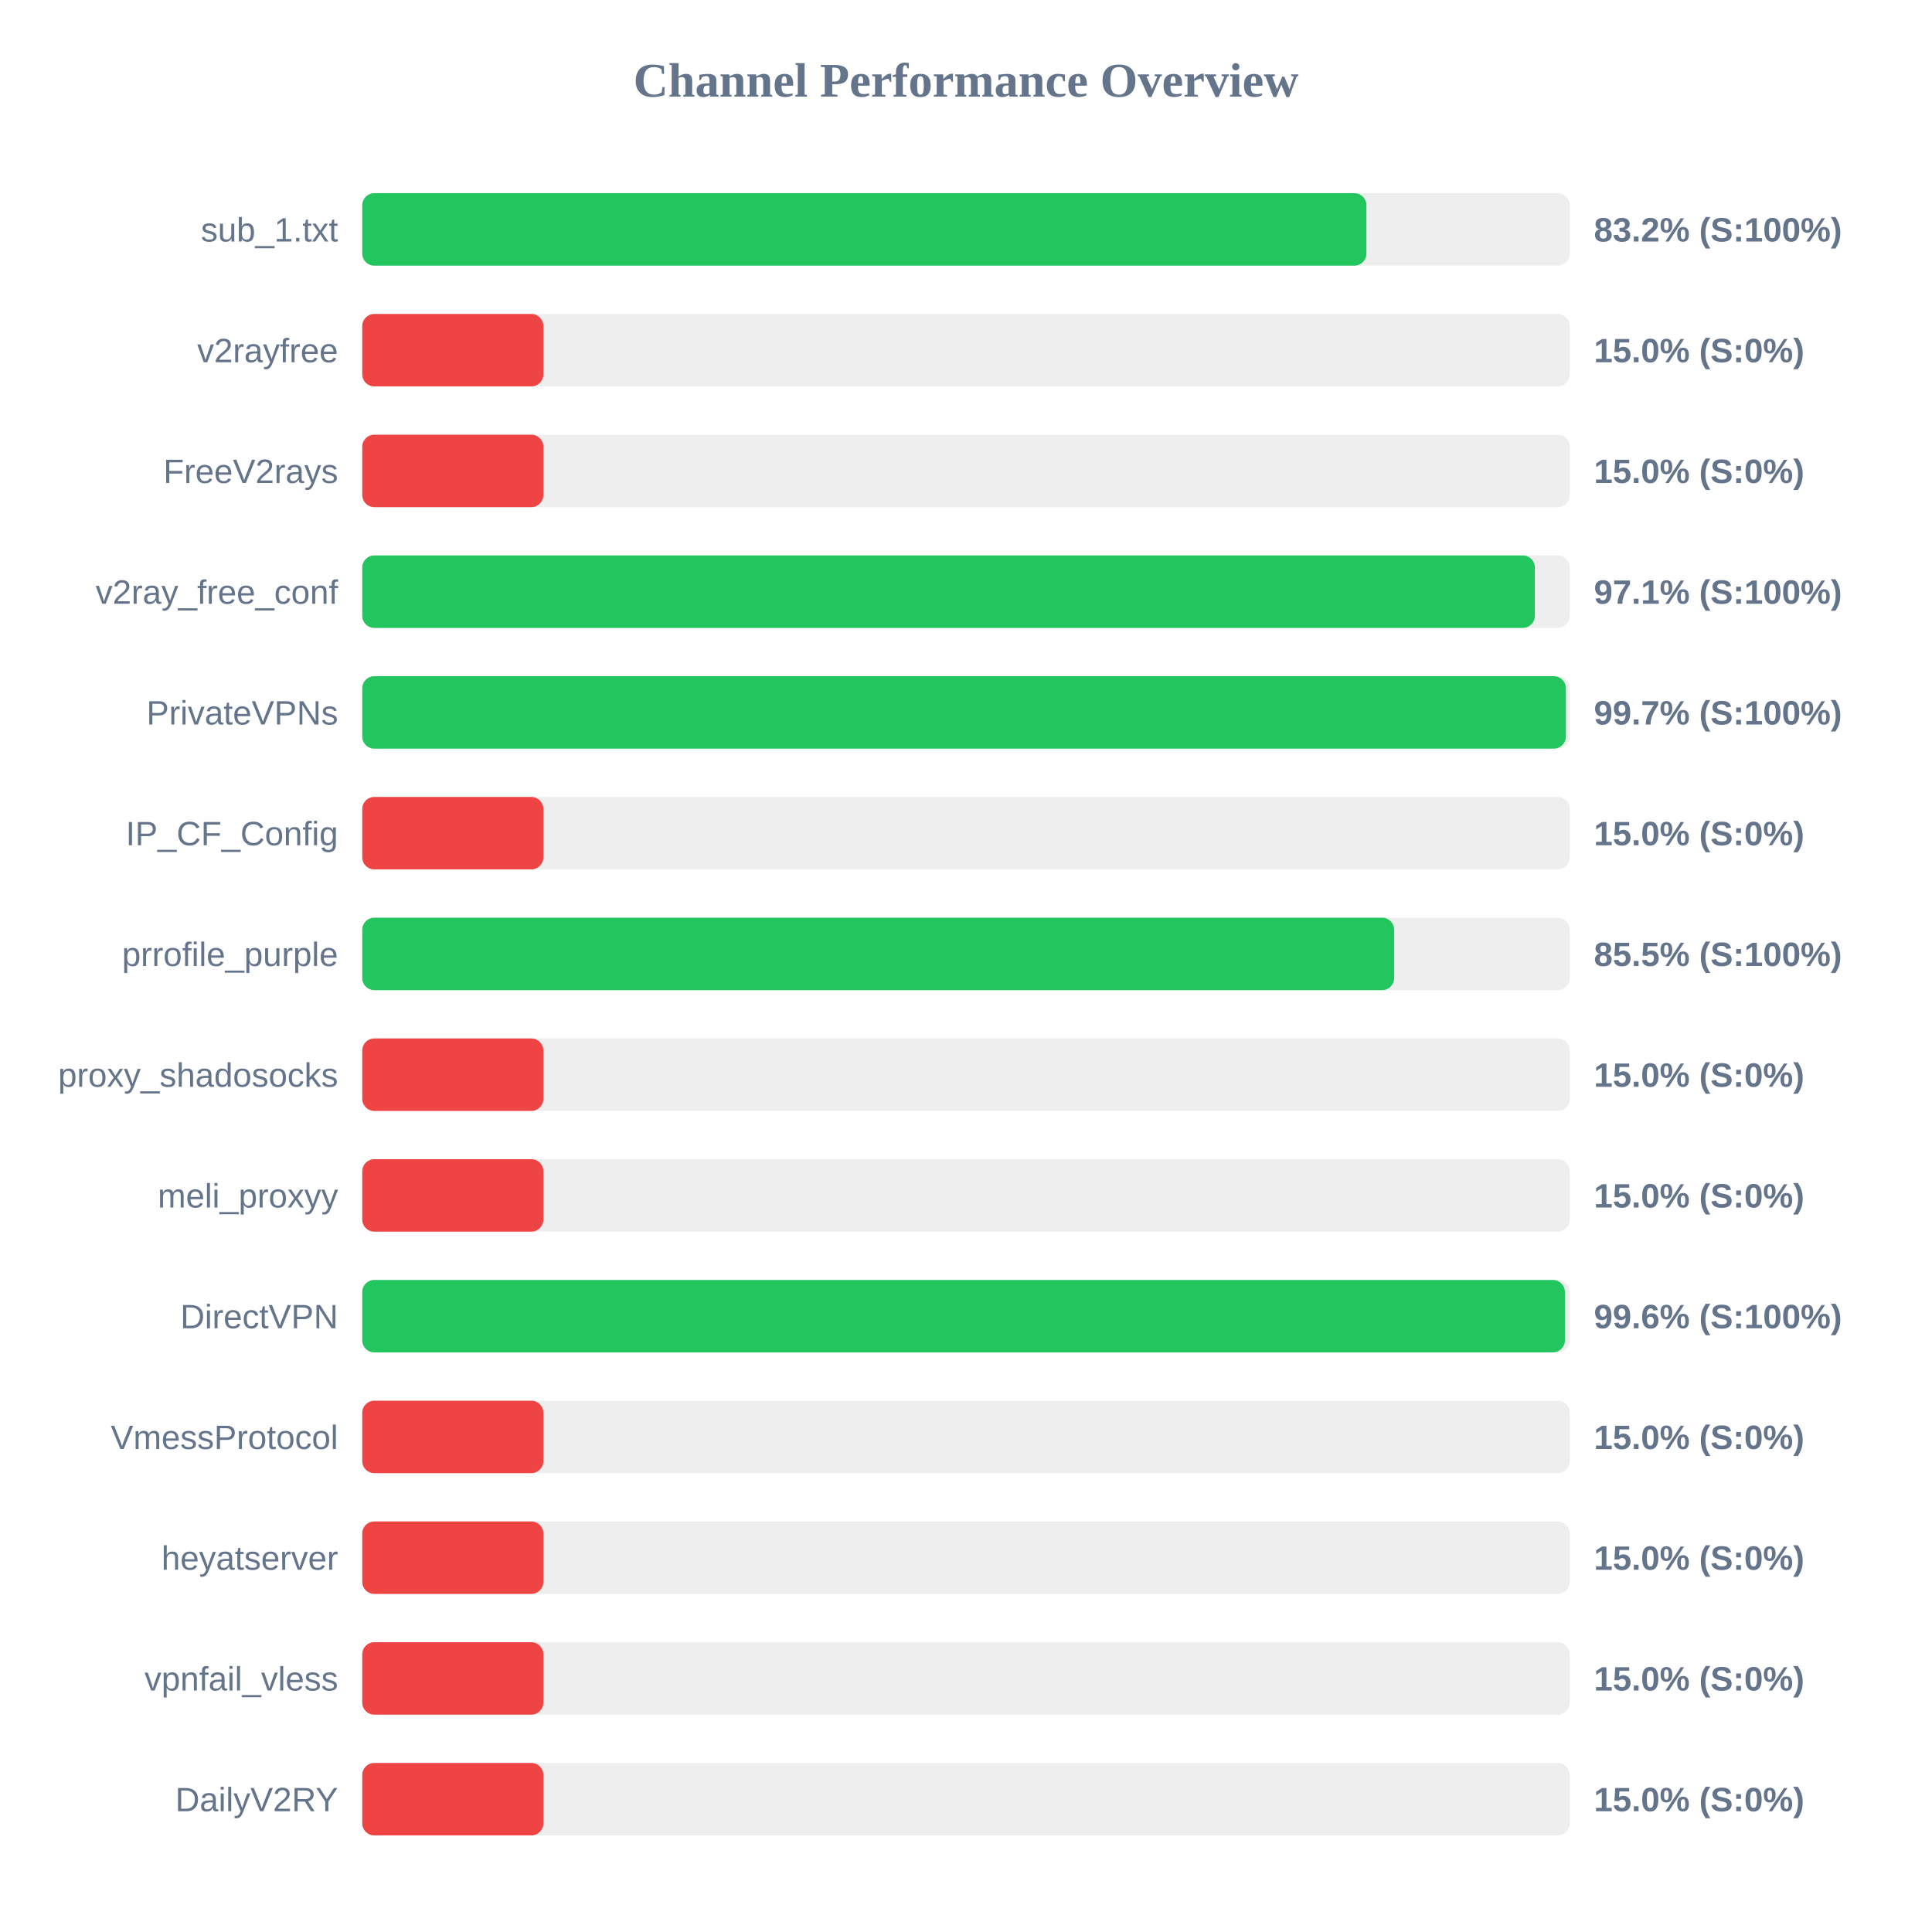
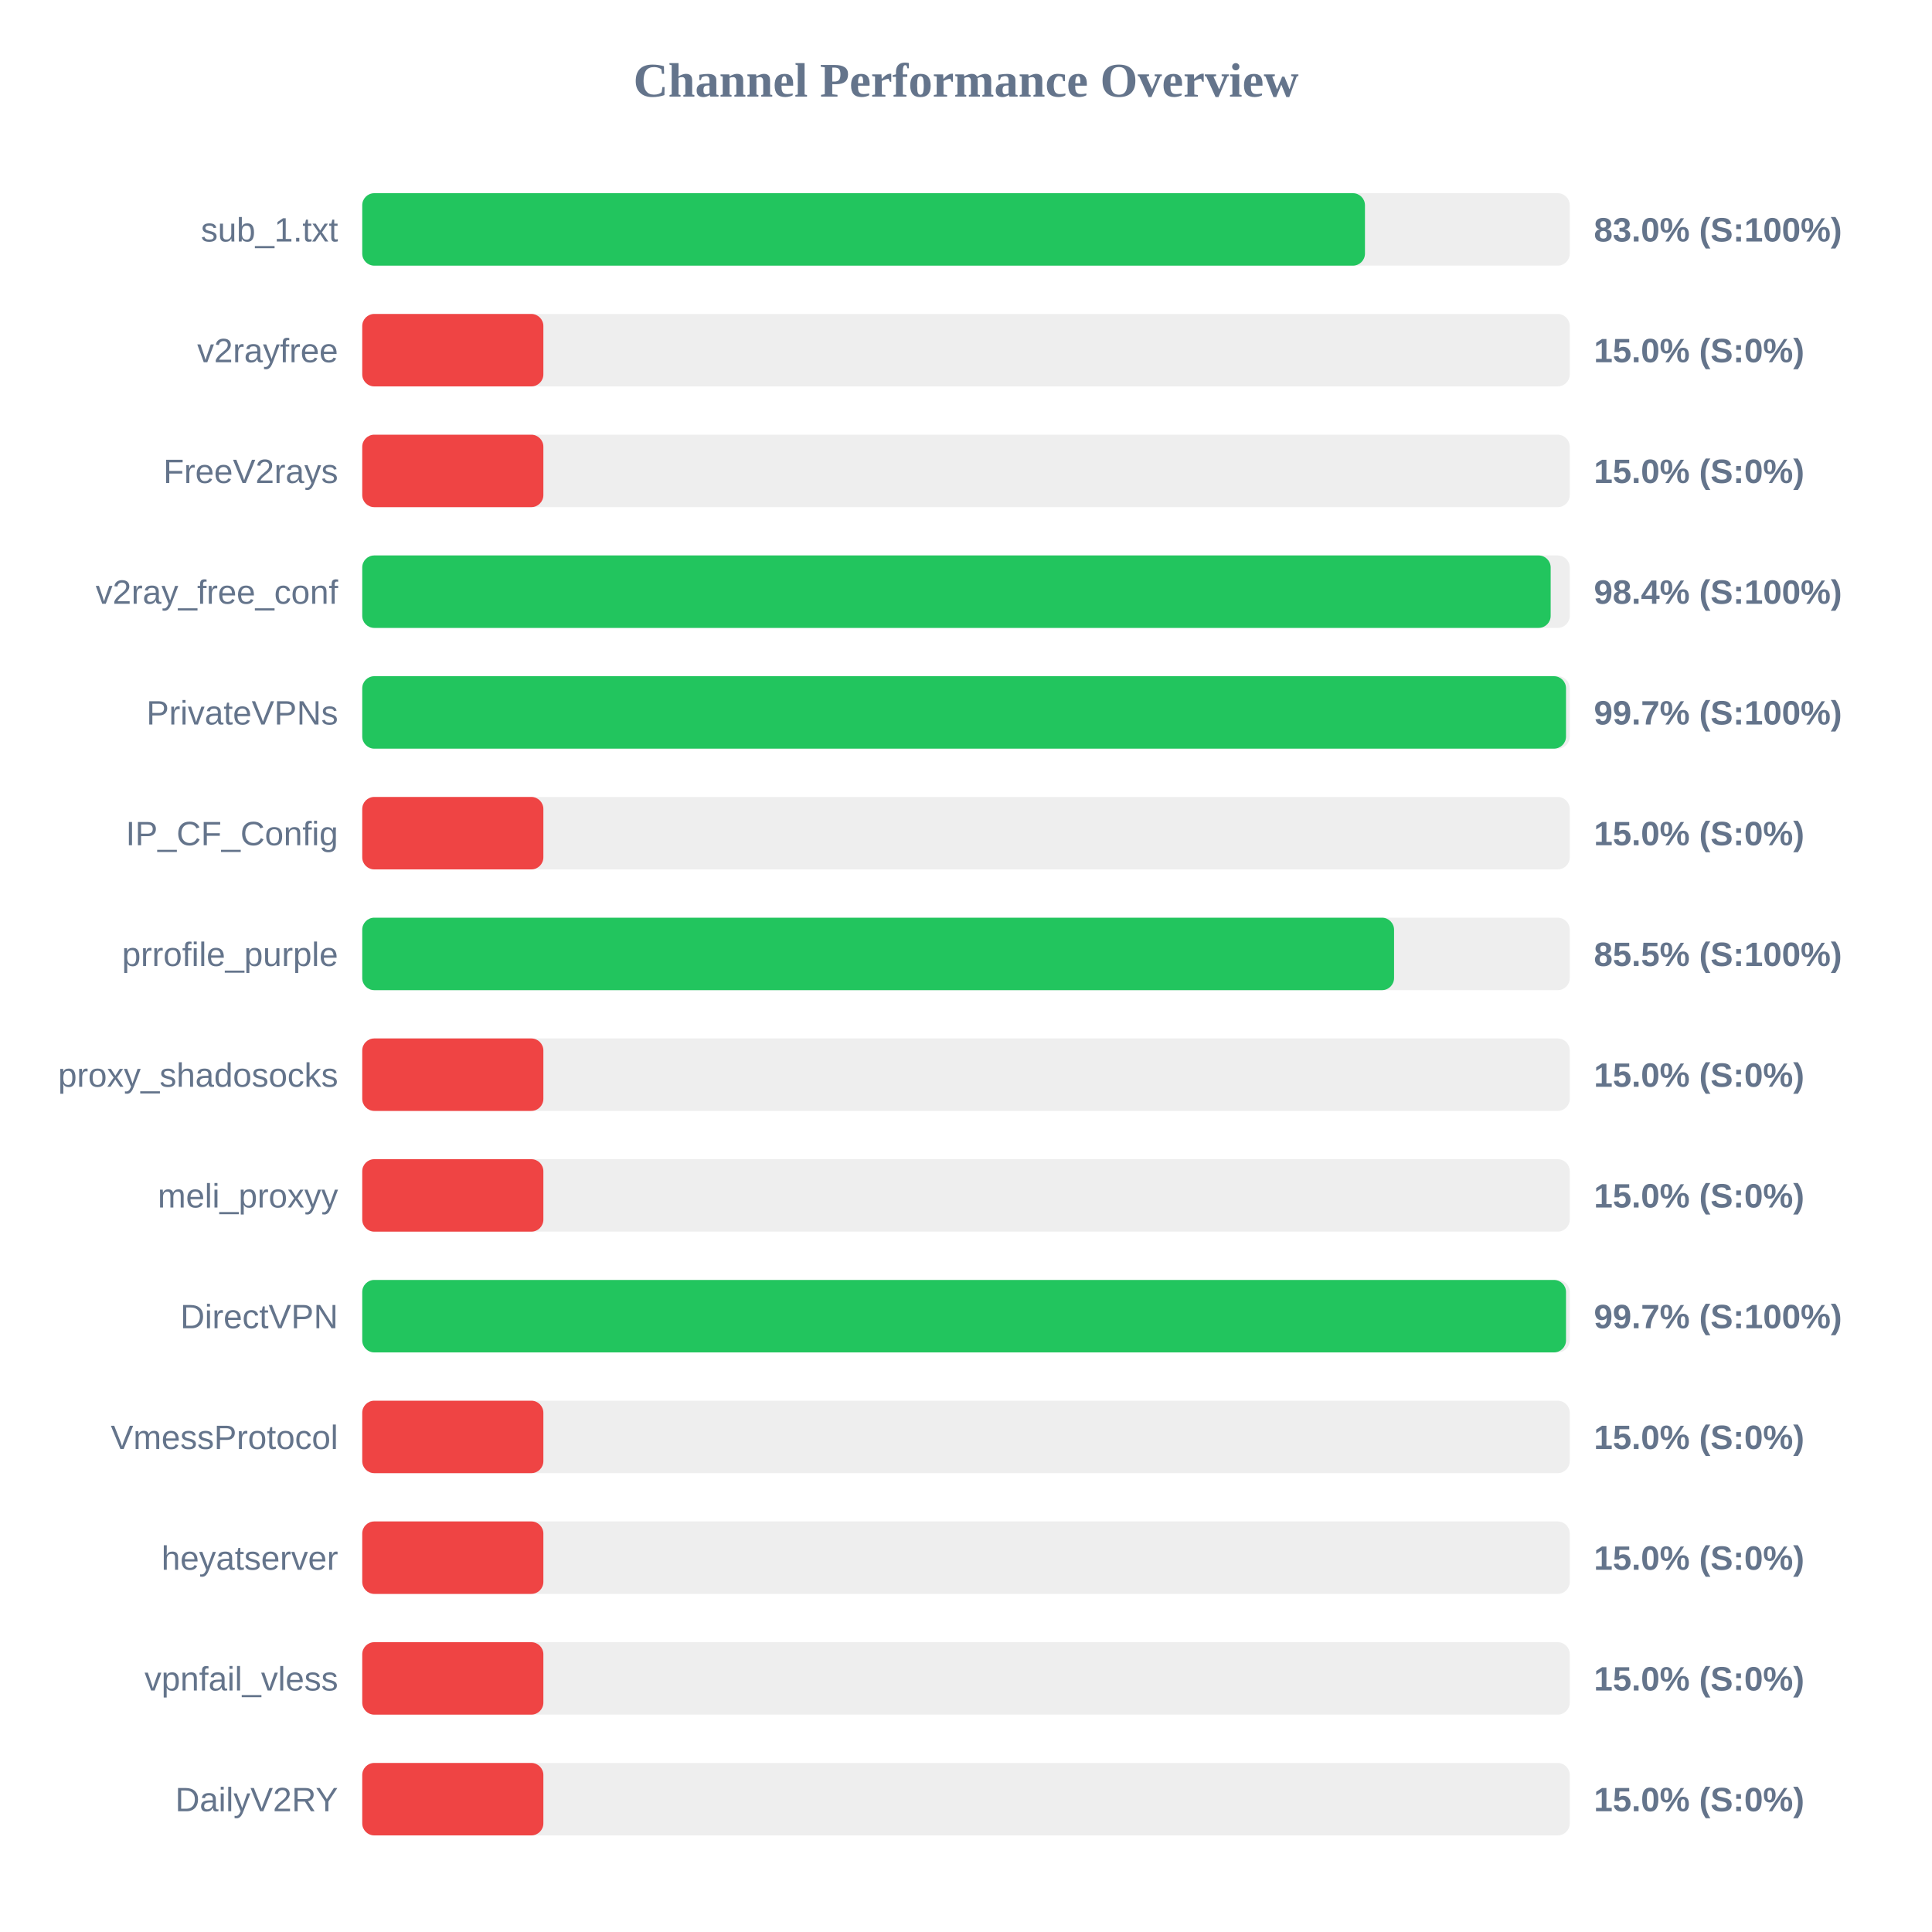
<svg xmlns="http://www.w3.org/2000/svg" width="800" height="800" version="1.1">
  <style>
        .row { font: 14px Arial; fill: #64748b; }
        .score { font: bold 14px Arial; fill: #64748b; }
    </style>
  <text x="400" y="40" text-anchor="middle" font-size="20px" font-weight="bold" fill="#64748b">Channel Performance Overview</text>
  <rect x="150" y="80" width="500" height="30" fill="#eee" rx="5" />
-   <rect x="150" y="80" width="415.8" height="30" fill="#22c55e" rx="5" />
+   <rect x="150" y="80" width="415.2" height="30" fill="#22c55e" rx="5" />
  <text x="140" y="100" text-anchor="end" class="row">sub_1.txt</text>
-   <text x="660" y="100" text-anchor="start" class="score">83.2% (S:100%)</text>
+   <text x="660" y="100" text-anchor="start" class="score">83.0% (S:100%)</text>
  <rect x="150" y="130" width="500" height="30" fill="#eee" rx="5" />
  <rect x="150" y="130" width="75.0" height="30" fill="#ef4444" rx="5" />
  <text x="140" y="150" text-anchor="end" class="row">v2rayfree</text>
  <text x="660" y="150" text-anchor="start" class="score">15.0% (S:0%)</text>
  <rect x="150" y="180" width="500" height="30" fill="#eee" rx="5" />
  <rect x="150" y="180" width="75.0" height="30" fill="#ef4444" rx="5" />
  <text x="140" y="200" text-anchor="end" class="row">FreeV2rays</text>
  <text x="660" y="200" text-anchor="start" class="score">15.0% (S:0%)</text>
  <rect x="150" y="230" width="500" height="30" fill="#eee" rx="5" />
-   <rect x="150" y="230" width="485.55" height="30" fill="#22c55e" rx="5" />
+   <rect x="150" y="230" width="492.1" height="30" fill="#22c55e" rx="5" />
  <text x="140" y="250" text-anchor="end" class="row">v2ray_free_conf</text>
-   <text x="660" y="250" text-anchor="start" class="score">97.1% (S:100%)</text>
+   <text x="660" y="250" text-anchor="start" class="score">98.4% (S:100%)</text>
  <rect x="150" y="280" width="500" height="30" fill="#eee" rx="5" />
-   <rect x="150" y="280" width="498.4" height="30" fill="#22c55e" rx="5" />
+   <rect x="150" y="280" width="498.45" height="30" fill="#22c55e" rx="5" />
  <text x="140" y="300" text-anchor="end" class="row">PrivateVPNs</text>
  <text x="660" y="300" text-anchor="start" class="score">99.7% (S:100%)</text>
  <rect x="150" y="330" width="500" height="30" fill="#eee" rx="5" />
  <rect x="150" y="330" width="75.0" height="30" fill="#ef4444" rx="5" />
  <text x="140" y="350" text-anchor="end" class="row">IP_CF_Config</text>
  <text x="660" y="350" text-anchor="start" class="score">15.0% (S:0%)</text>
  <rect x="150" y="380" width="500" height="30" fill="#eee" rx="5" />
-   <rect x="150" y="380" width="427.3" height="30" fill="#22c55e" rx="5" />
+   <rect x="150" y="380" width="427.25" height="30" fill="#22c55e" rx="5" />
  <text x="140" y="400" text-anchor="end" class="row">prrofile_purple</text>
  <text x="660" y="400" text-anchor="start" class="score">85.5% (S:100%)</text>
  <rect x="150" y="430" width="500" height="30" fill="#eee" rx="5" />
  <rect x="150" y="430" width="75.0" height="30" fill="#ef4444" rx="5" />
  <text x="140" y="450" text-anchor="end" class="row">proxy_shadosocks</text>
  <text x="660" y="450" text-anchor="start" class="score">15.0% (S:0%)</text>
  <rect x="150" y="480" width="500" height="30" fill="#eee" rx="5" />
  <rect x="150" y="480" width="75.0" height="30" fill="#ef4444" rx="5" />
  <text x="140" y="500" text-anchor="end" class="row">meli_proxyy</text>
  <text x="660" y="500" text-anchor="start" class="score">15.0% (S:0%)</text>
  <rect x="150" y="530" width="500" height="30" fill="#eee" rx="5" />
-   <rect x="150" y="530" width="498.0" height="30" fill="#22c55e" rx="5" />
+   <rect x="150" y="530" width="498.45" height="30" fill="#22c55e" rx="5" />
  <text x="140" y="550" text-anchor="end" class="row">DirectVPN</text>
-   <text x="660" y="550" text-anchor="start" class="score">99.6% (S:100%)</text>
+   <text x="660" y="550" text-anchor="start" class="score">99.7% (S:100%)</text>
  <rect x="150" y="580" width="500" height="30" fill="#eee" rx="5" />
  <rect x="150" y="580" width="75.0" height="30" fill="#ef4444" rx="5" />
  <text x="140" y="600" text-anchor="end" class="row">VmessProtocol</text>
  <text x="660" y="600" text-anchor="start" class="score">15.0% (S:0%)</text>
  <rect x="150" y="630" width="500" height="30" fill="#eee" rx="5" />
  <rect x="150" y="630" width="75.0" height="30" fill="#ef4444" rx="5" />
  <text x="140" y="650" text-anchor="end" class="row">heyatserver</text>
  <text x="660" y="650" text-anchor="start" class="score">15.0% (S:0%)</text>
  <rect x="150" y="680" width="500" height="30" fill="#eee" rx="5" />
  <rect x="150" y="680" width="75.0" height="30" fill="#ef4444" rx="5" />
  <text x="140" y="700" text-anchor="end" class="row">vpnfail_vless</text>
  <text x="660" y="700" text-anchor="start" class="score">15.0% (S:0%)</text>
  <rect x="150" y="730" width="500" height="30" fill="#eee" rx="5" />
  <rect x="150" y="730" width="75.0" height="30" fill="#ef4444" rx="5" />
  <text x="140" y="750" text-anchor="end" class="row">DailyV2RY</text>
  <text x="660" y="750" text-anchor="start" class="score">15.0% (S:0%)</text>
</svg>
